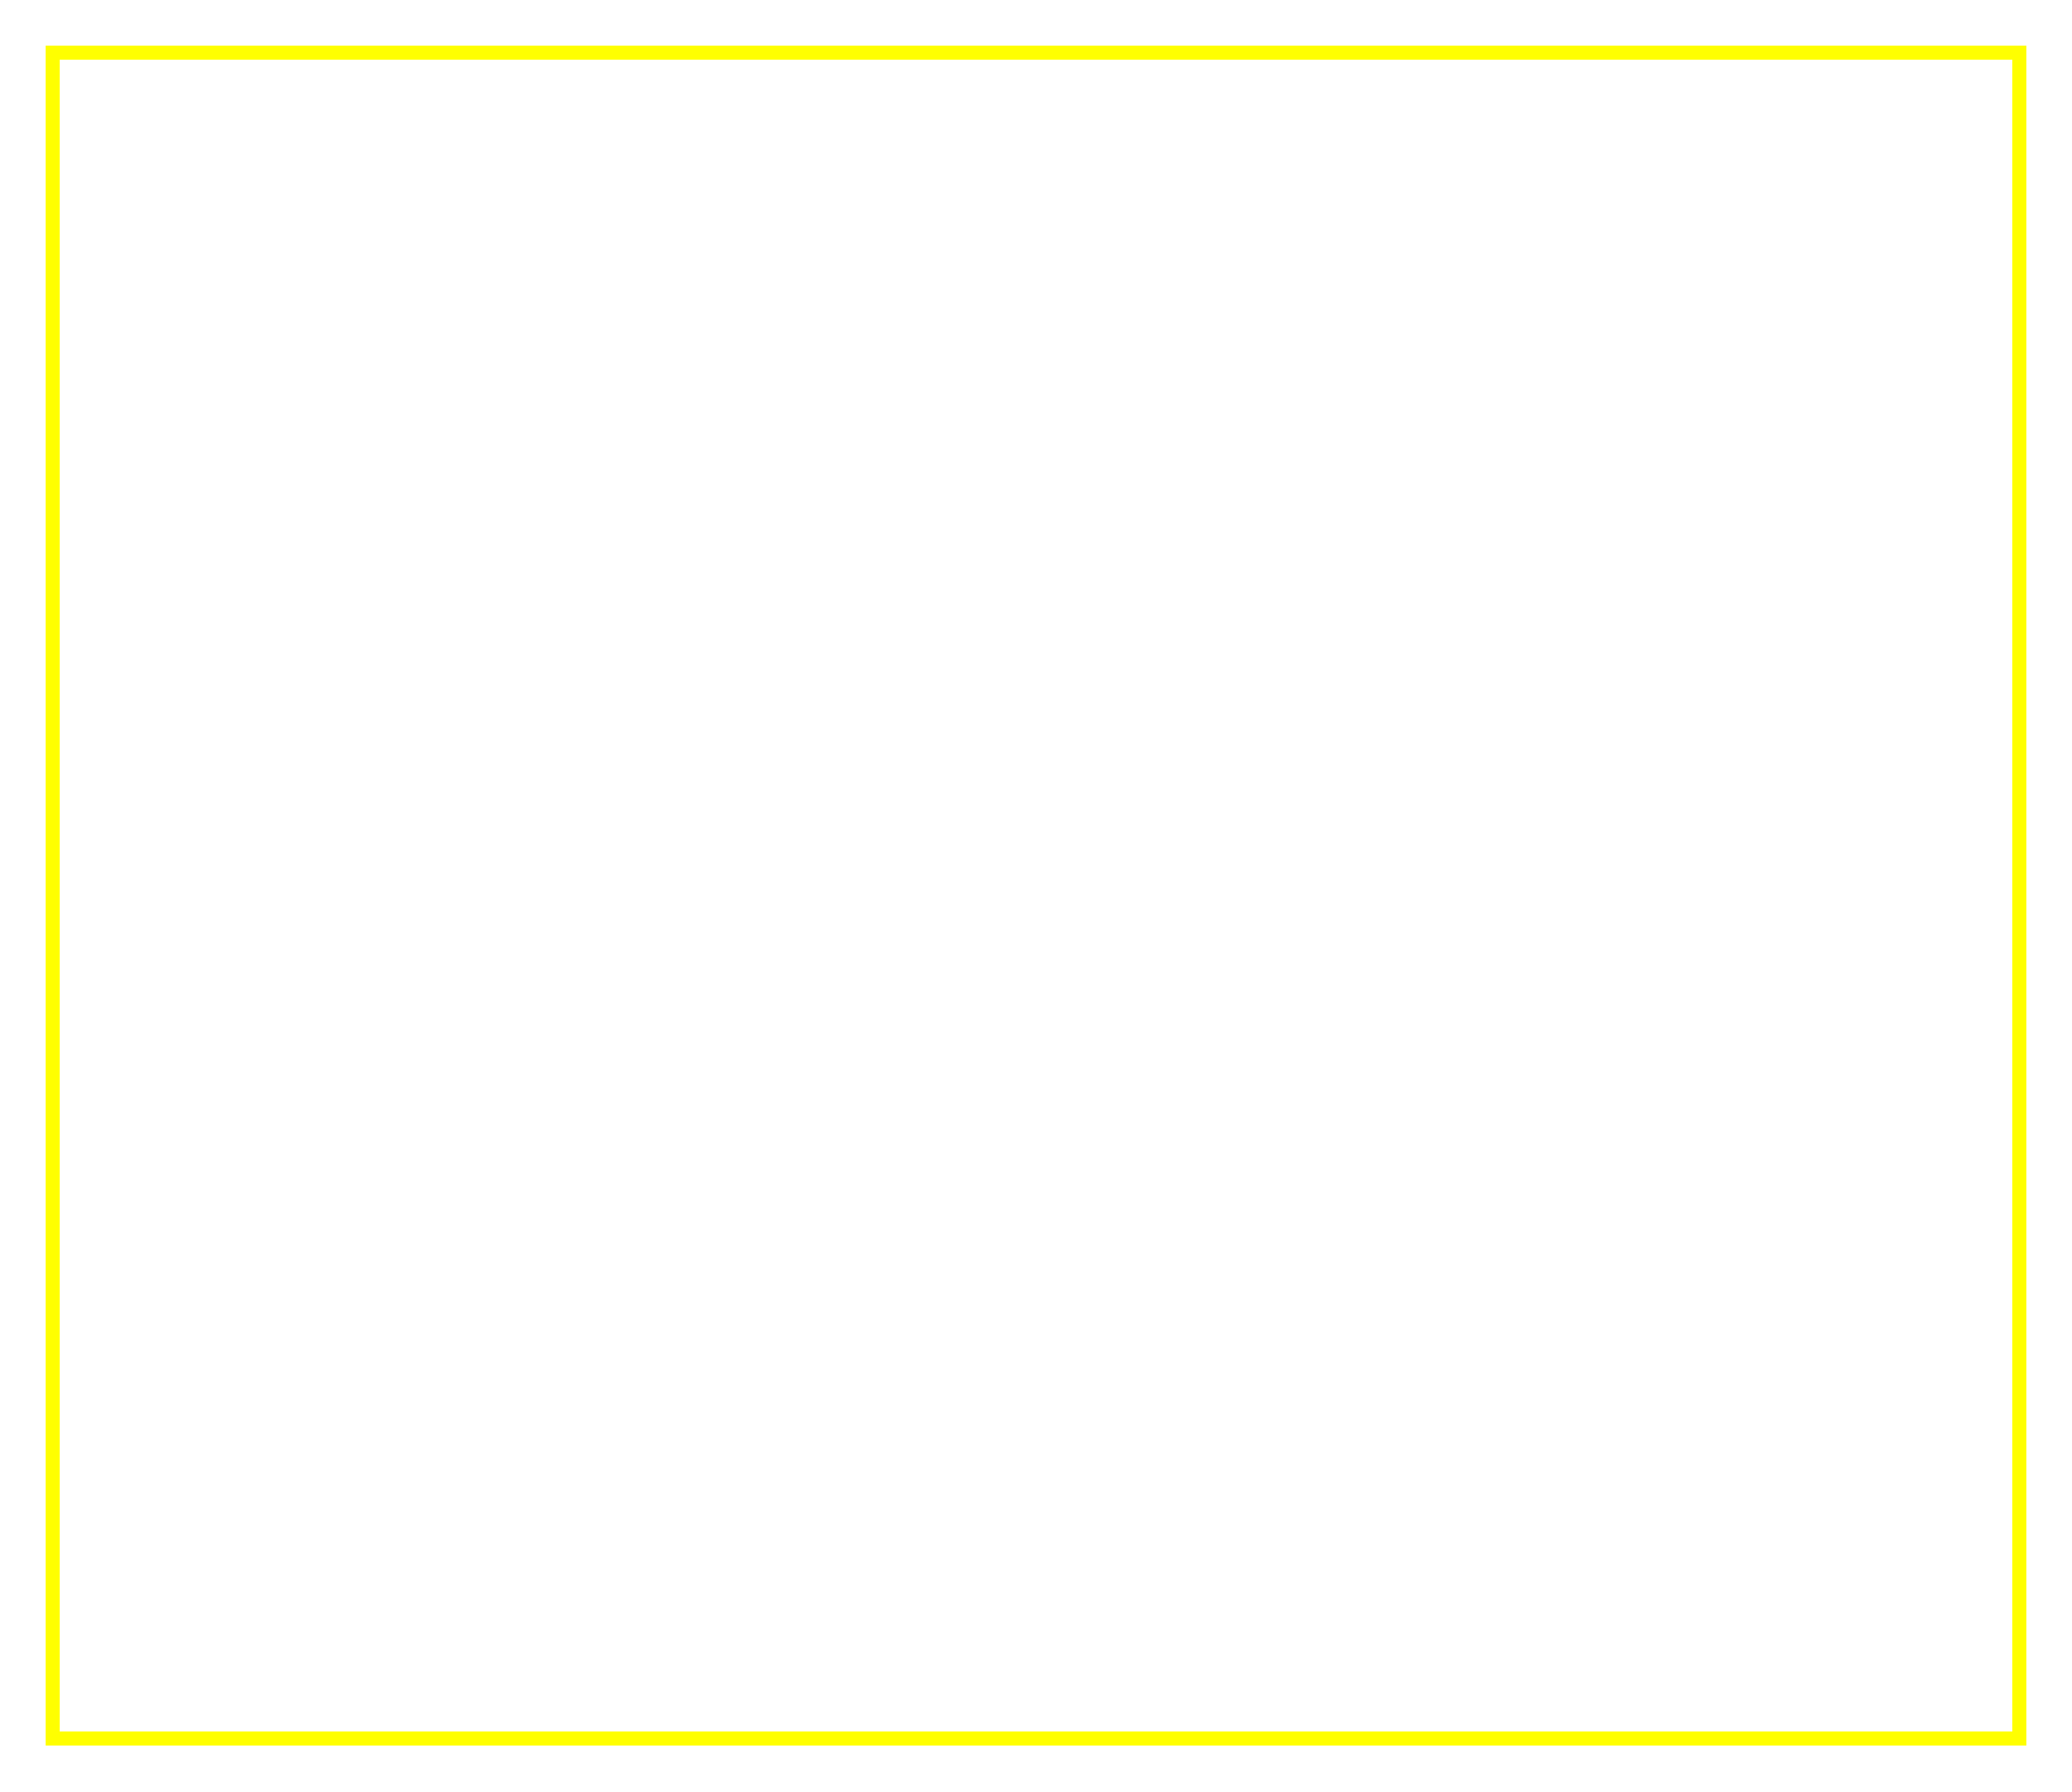
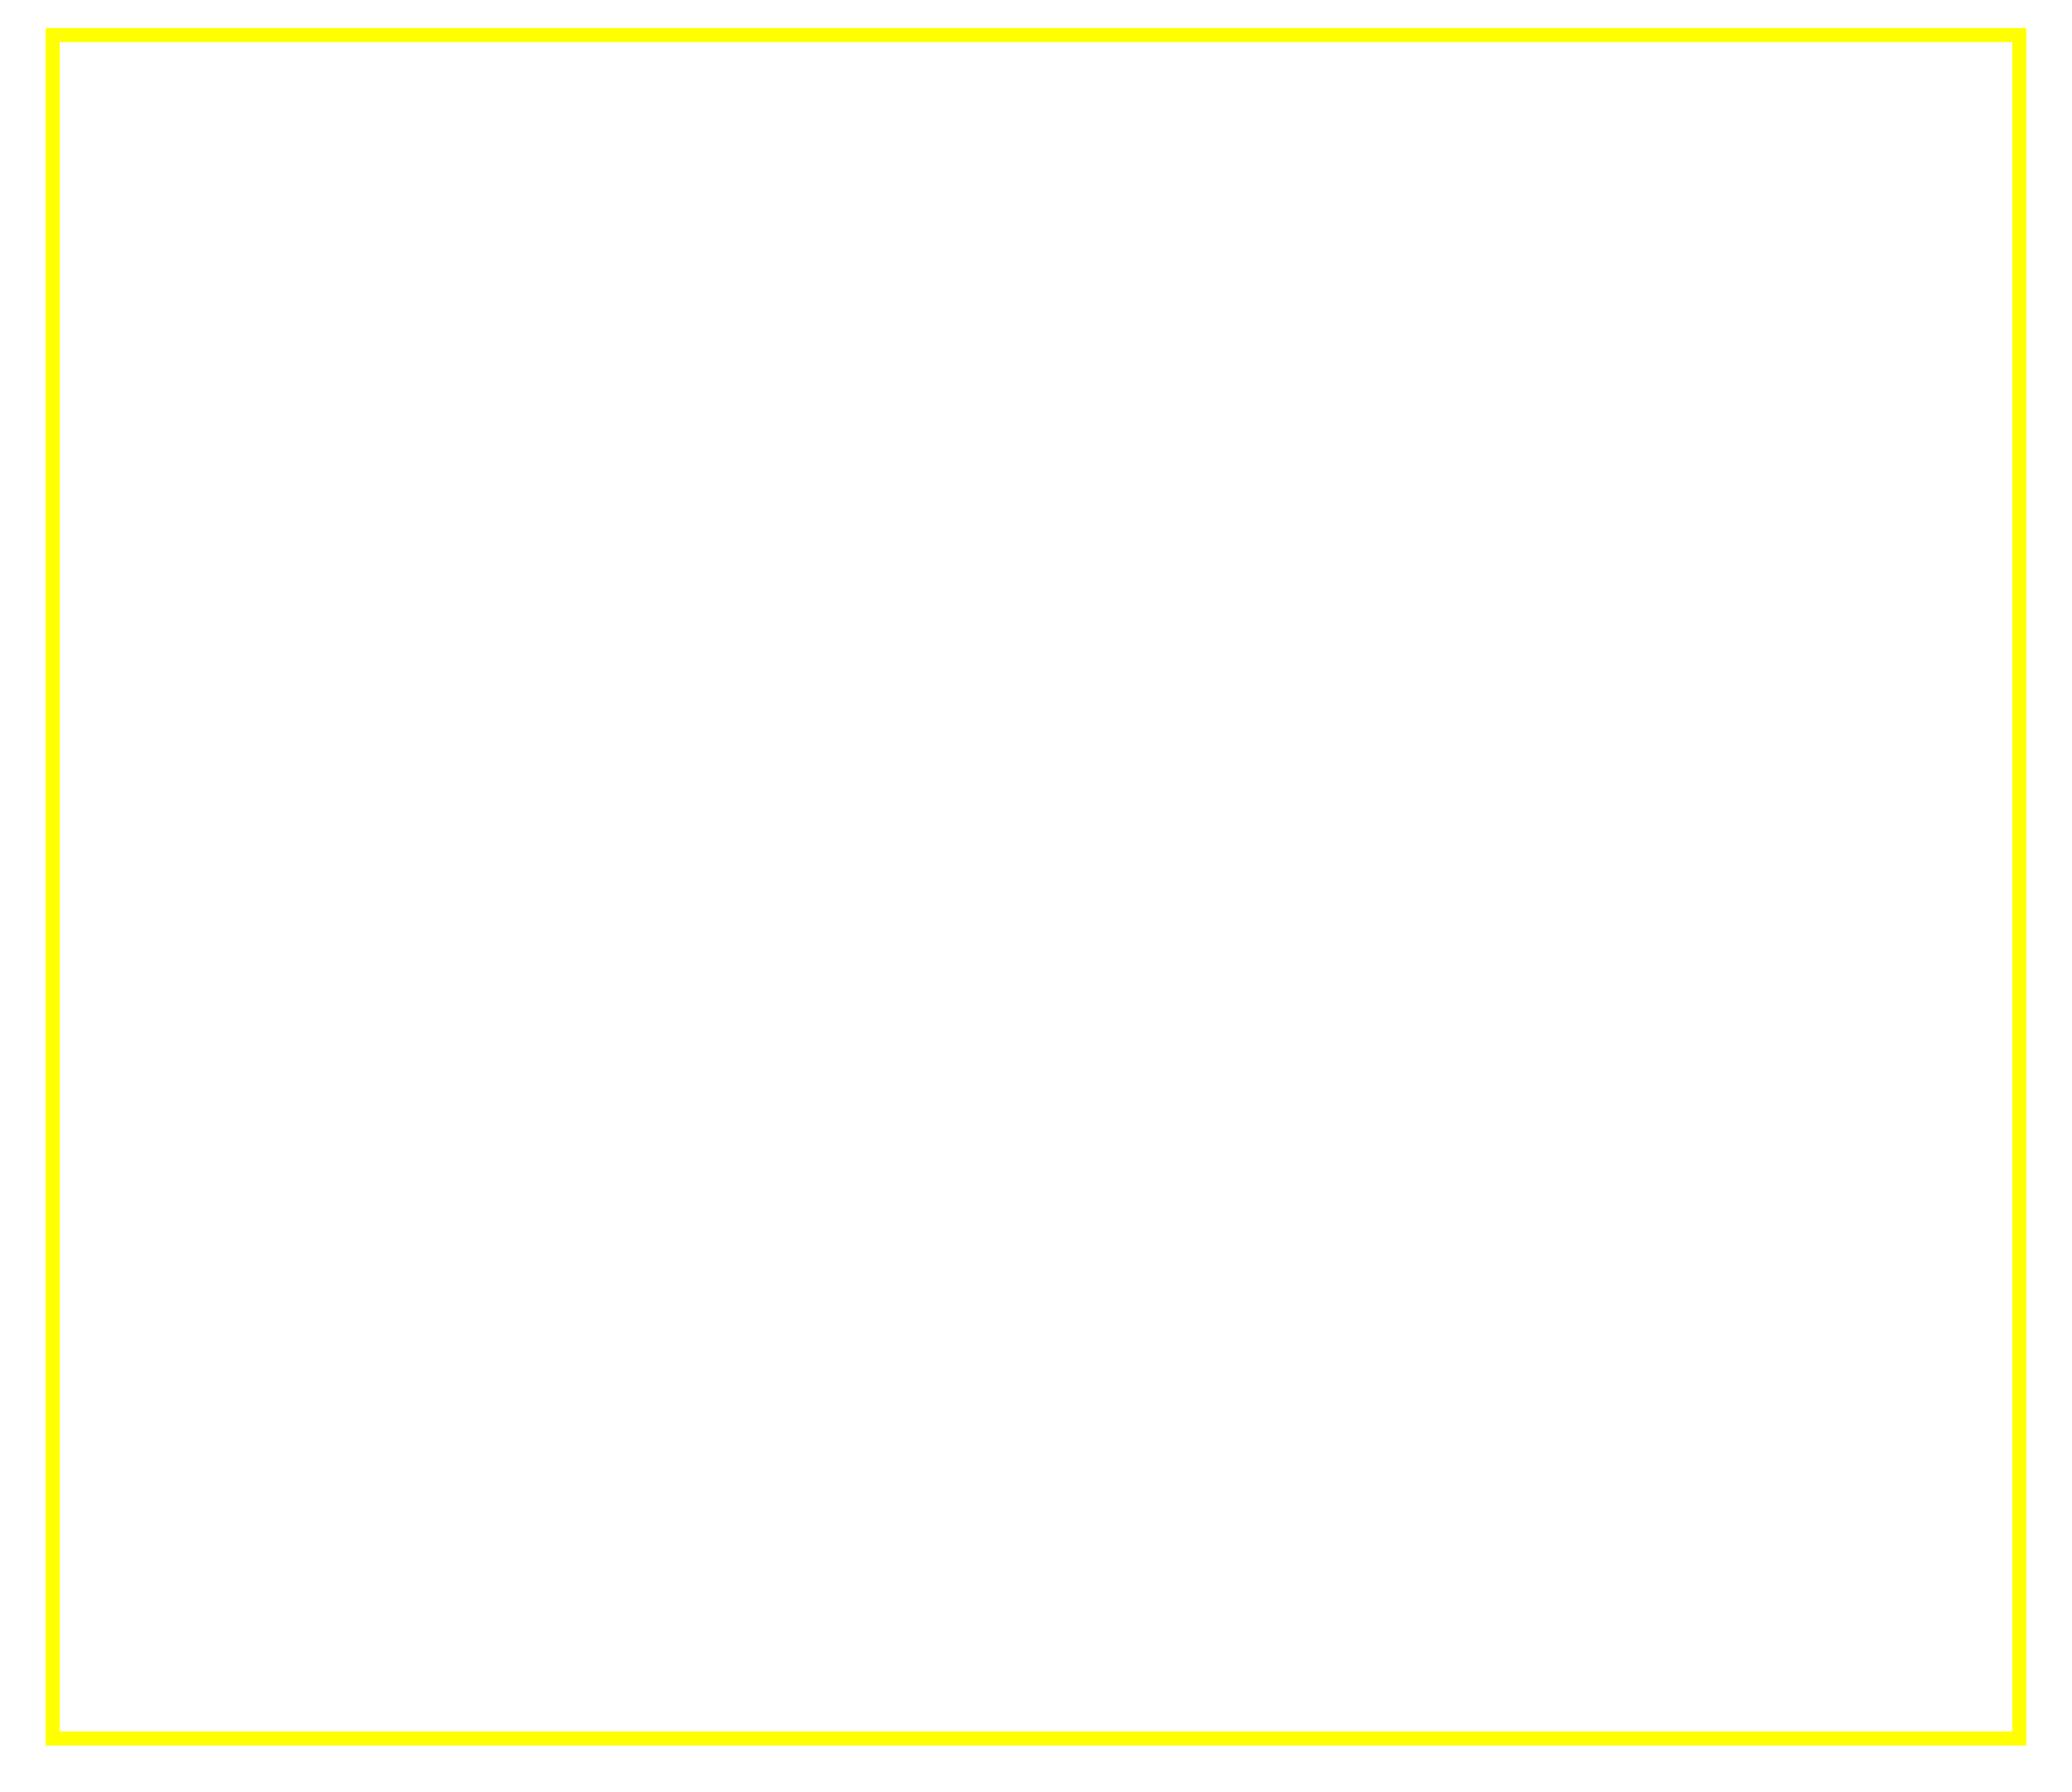
<svg xmlns="http://www.w3.org/2000/svg" version="1.1" width="590" height="510">
-   <rect x="15" y="15" width="560" height="480" stroke="#FFFF00" stroke-width="4" fill="transparent" />
+   <rect x="15" y="10" width="560" height="485" stroke="#FFFF00" stroke-width="4" fill="transparent" />
</svg>
